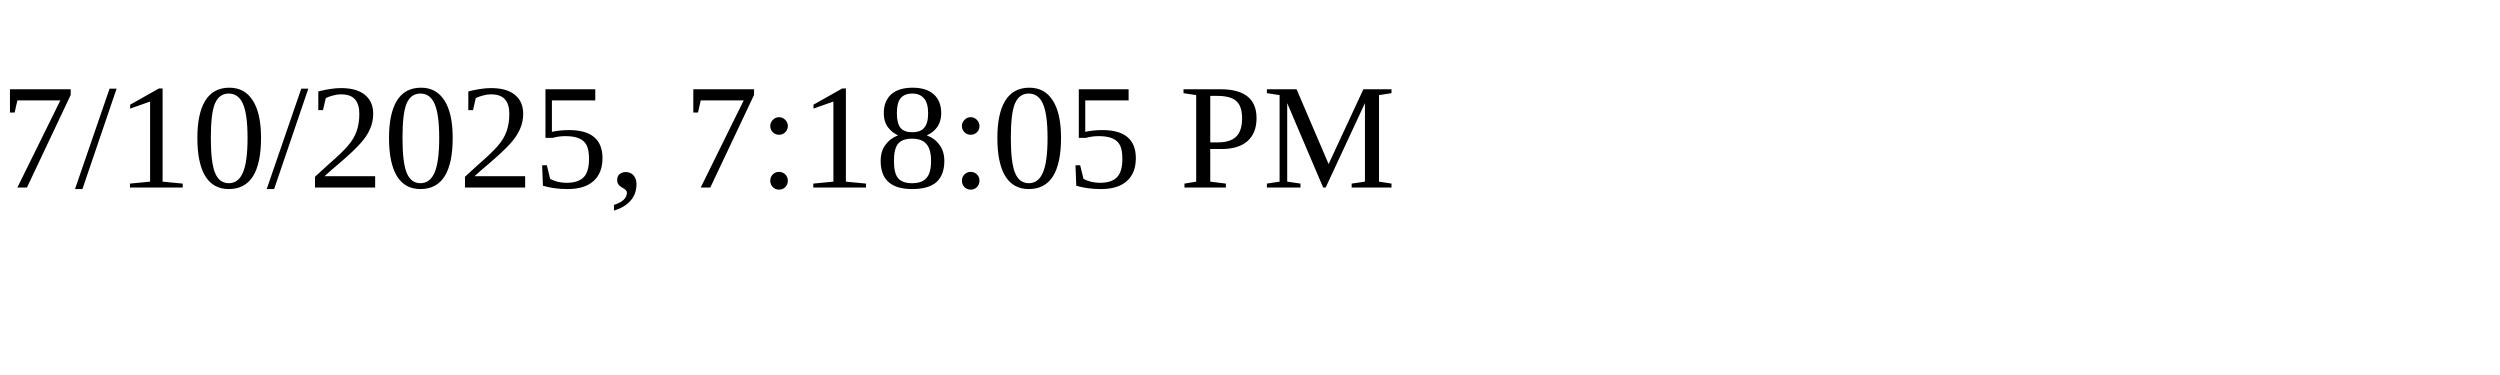
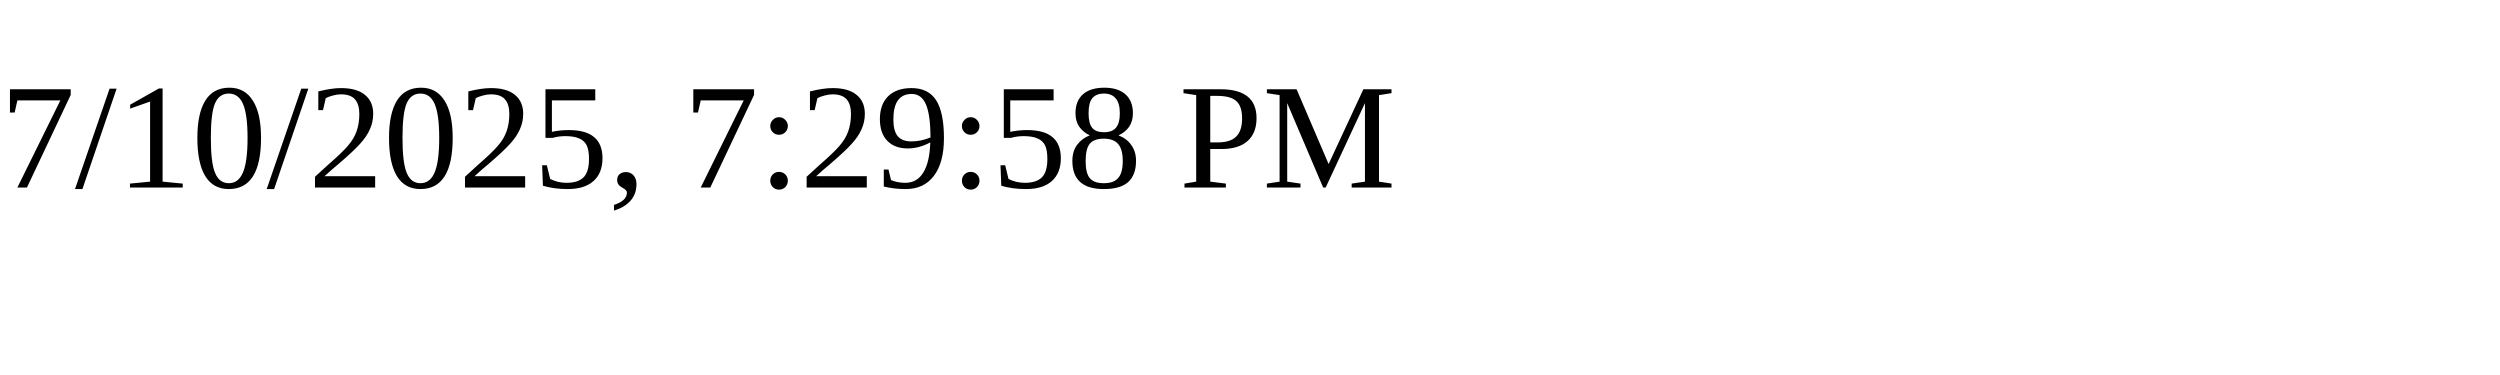
<svg xmlns="http://www.w3.org/2000/svg" height="30" width="200">
-   <text x="0" y="15">7/10/2025, 7:18:05 PM</text>
+   <text x="0" y="15">7/10/2025, 7:29:58 PM</text>
</svg>
